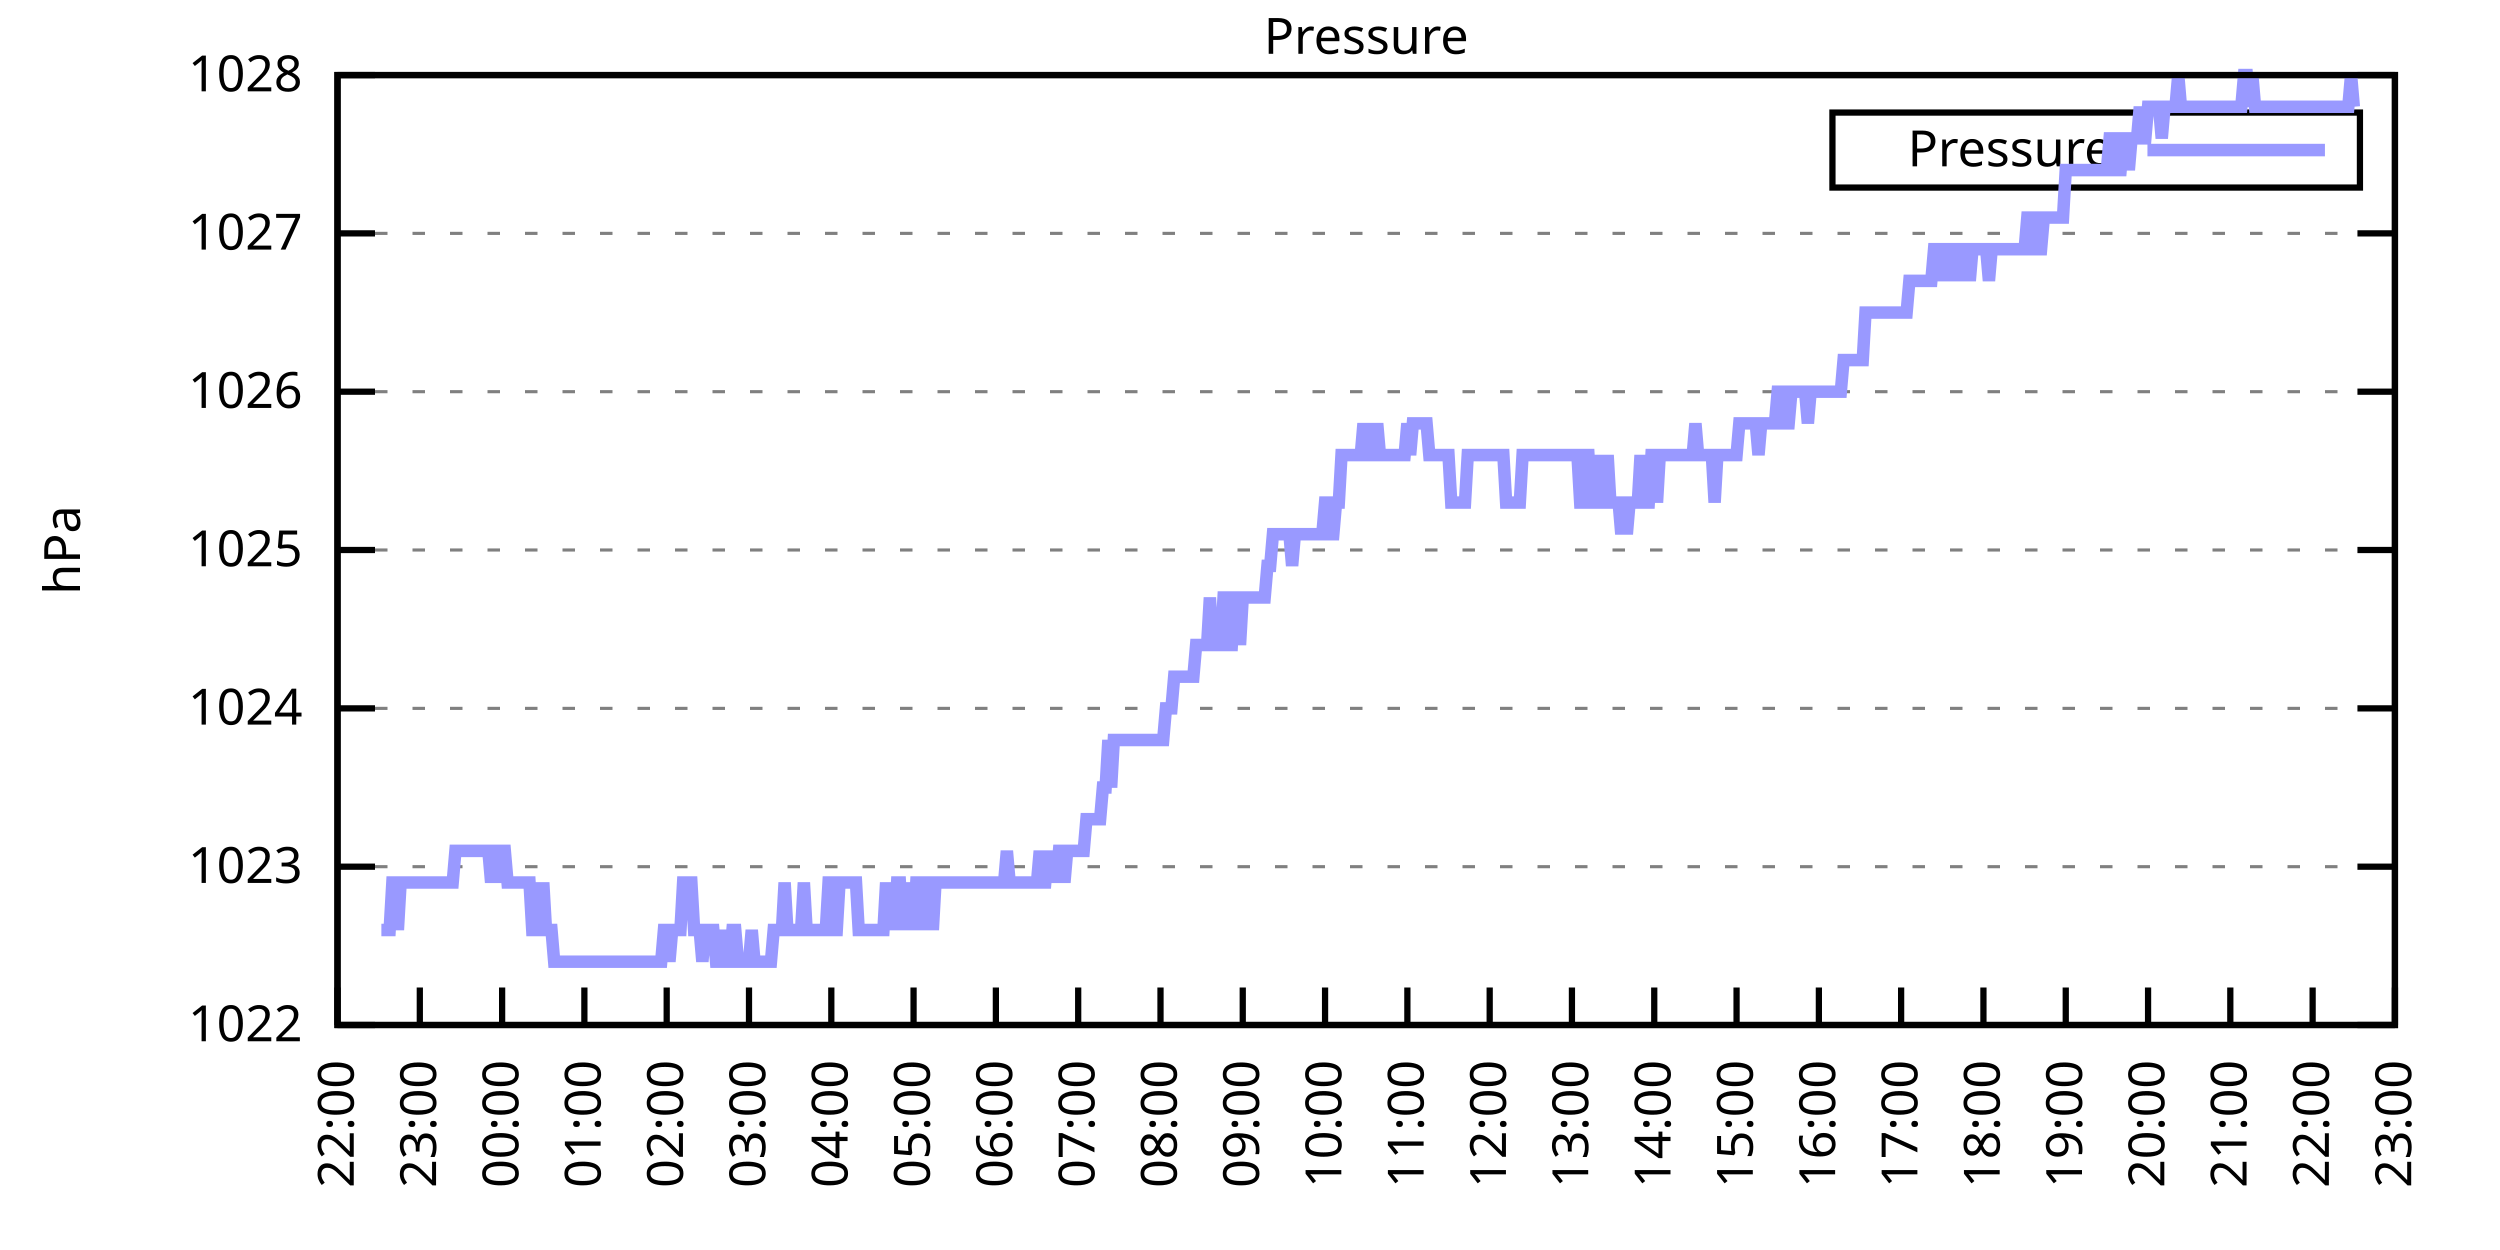
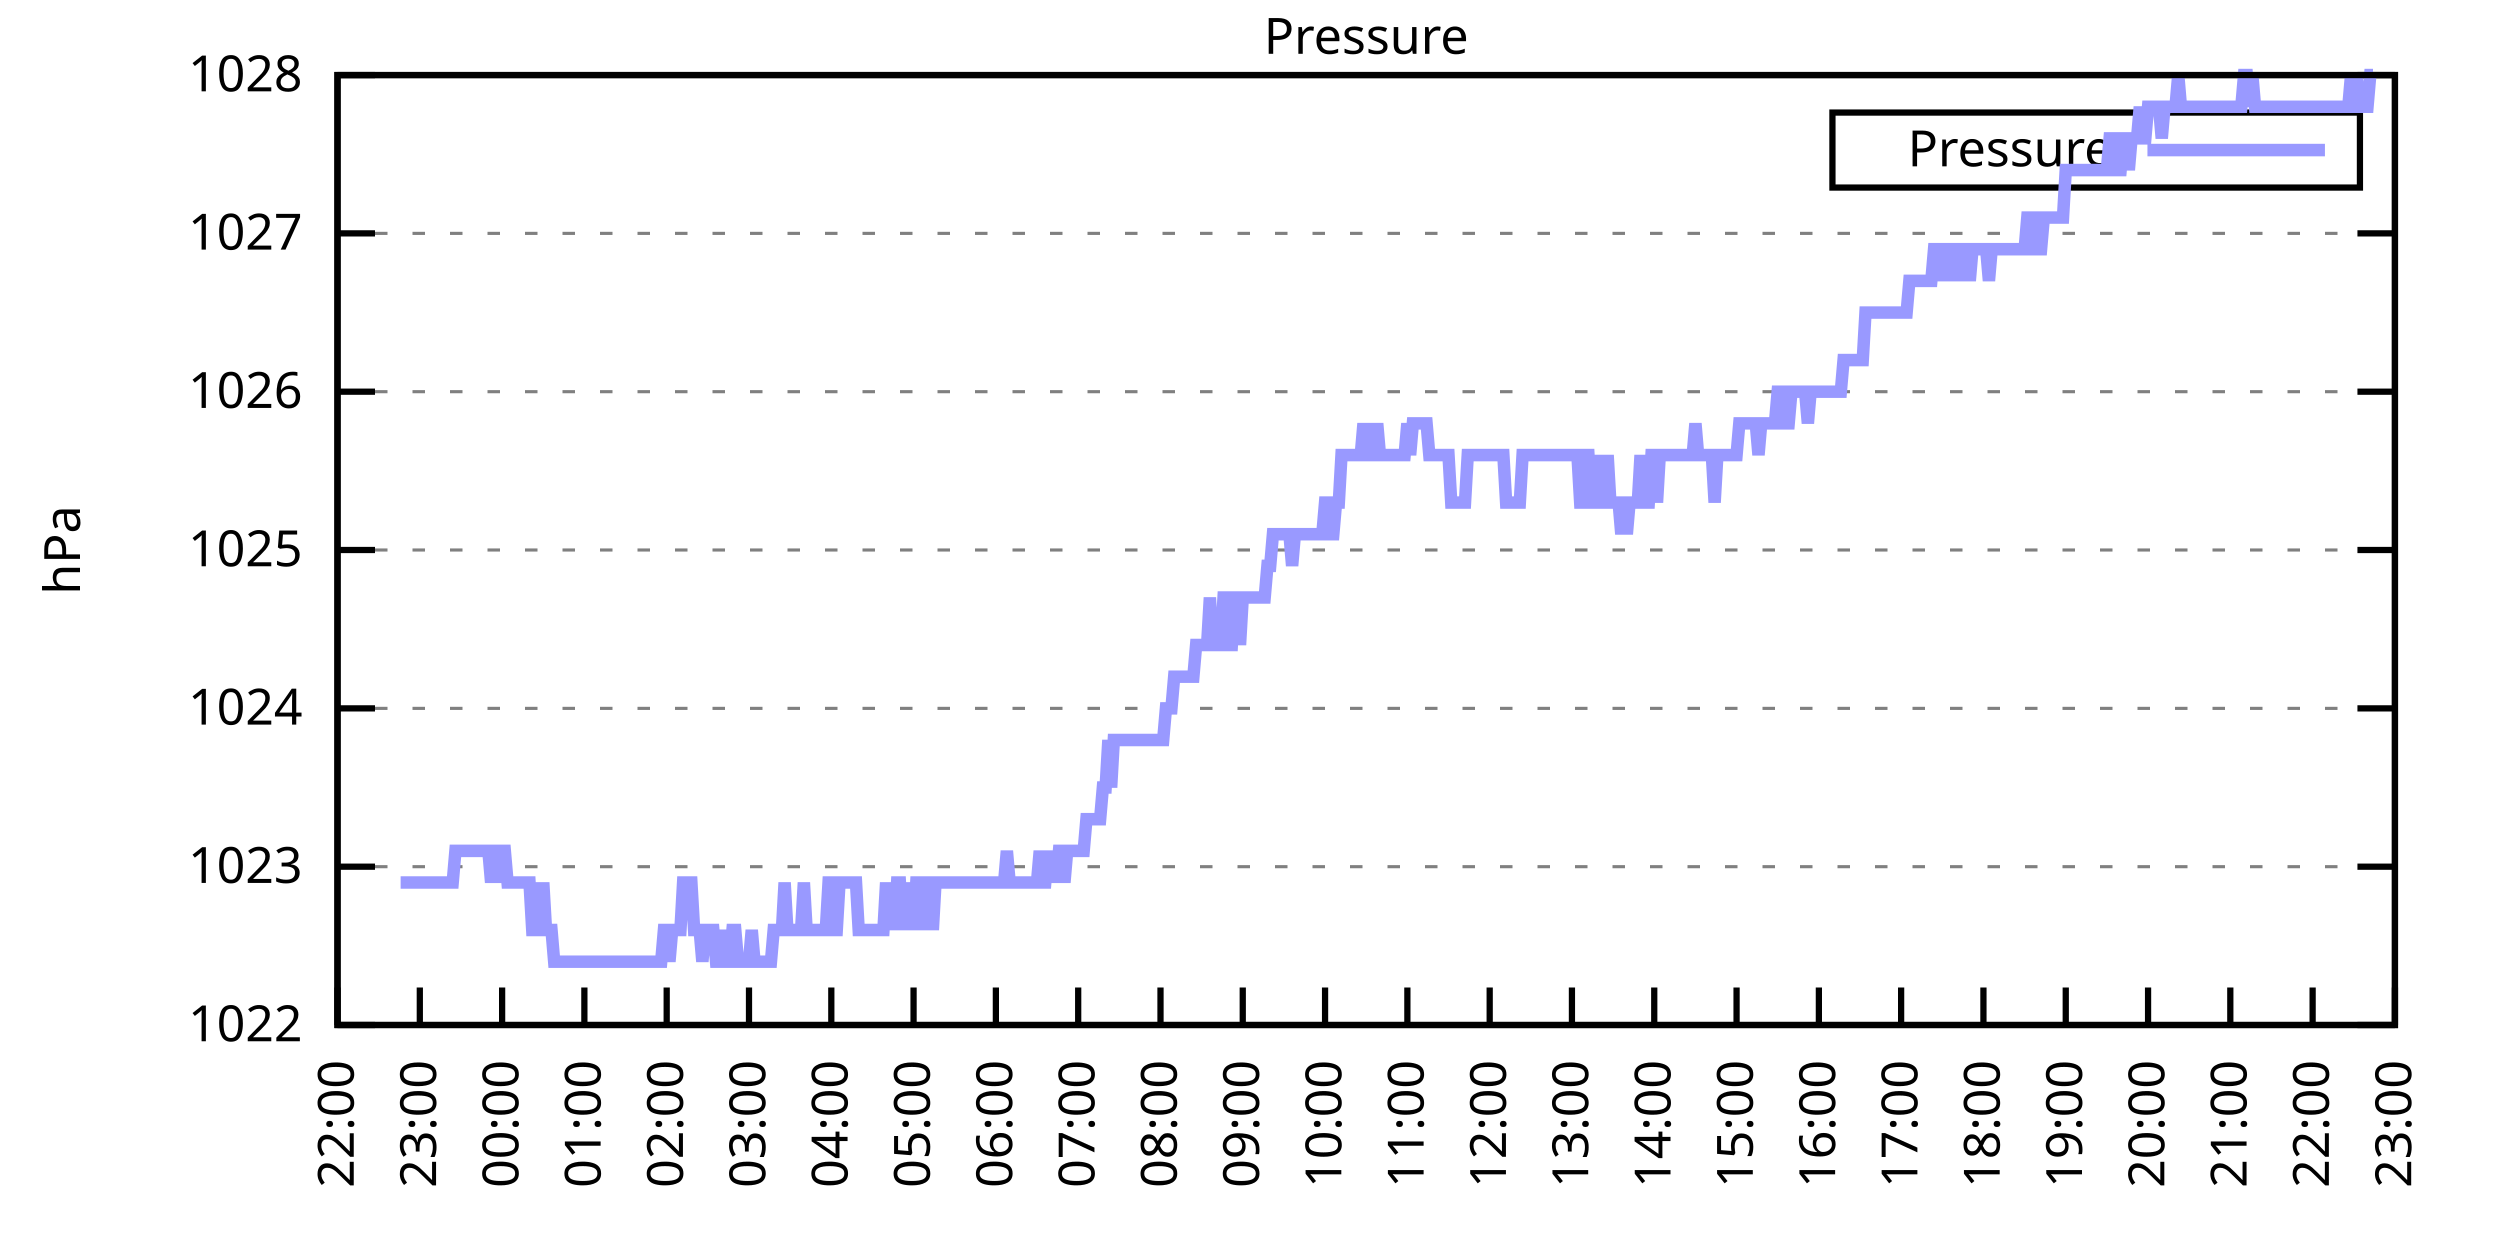
<svg xmlns="http://www.w3.org/2000/svg" xmlns:xlink="http://www.w3.org/1999/xlink" width="400" height="200" viewBox="0 0 400 200">
  <g id="gnuplot_canvas">
    <rect x="0" y="0" width="400" height="200" fill="none" />
    <defs>
      <circle id="gpDot" r="0.5" stroke-width="0.5" stroke="currentColor" />
      <path id="gpPt0" stroke-width="0.333" stroke="currentColor" d="M-1,0 h2 M0,-1 v2" />
      <path id="gpPt1" stroke-width="0.333" stroke="currentColor" d="M-1,-1 L1,1 M1,-1 L-1,1" />
      <path id="gpPt2" stroke-width="0.333" stroke="currentColor" d="M-1,0 L1,0 M0,-1 L0,1 M-1,-1 L1,1 M-1,1 L1,-1" />
      <rect id="gpPt3" stroke-width="0.333" stroke="currentColor" x="-1" y="-1" width="2" height="2" />
      <rect id="gpPt4" stroke-width="0.333" stroke="currentColor" fill="currentColor" x="-1" y="-1" width="2" height="2" />
      <circle id="gpPt5" stroke-width="0.333" stroke="currentColor" cx="0" cy="0" r="1" />
      <use xlink:href="#gpPt5" id="gpPt6" fill="currentColor" stroke="none" />
      <path id="gpPt7" stroke-width="0.333" stroke="currentColor" d="M0,-1.33 L-1.33,0.67 L1.33,0.67 z" />
      <use xlink:href="#gpPt7" id="gpPt8" fill="currentColor" stroke="none" />
      <use xlink:href="#gpPt7" id="gpPt9" stroke="currentColor" transform="rotate(180)" />
      <use xlink:href="#gpPt9" id="gpPt10" fill="currentColor" stroke="none" />
      <use xlink:href="#gpPt3" id="gpPt11" stroke="currentColor" transform="rotate(45)" />
      <use xlink:href="#gpPt11" id="gpPt12" fill="currentColor" stroke="none" />
      <path id="gpPt13" stroke-width="0.333" stroke="currentColor" d="M0,1.330 L1.265,0.411 L0.782,-1.067 L-0.782,-1.076 L-1.265,0.411 z" />
      <use xlink:href="#gpPt13" id="gpPt14" fill="currentColor" stroke="none" />
      <filter id="textbox" filterUnits="objectBoundingBox" x="0" y="0" height="1" width="1">
        <feFlood flood-color="white" flood-opacity="1" result="bgnd" />
        <feComposite in="SourceGraphic" in2="bgnd" operator="atop" />
      </filter>
      <filter id="greybox" filterUnits="objectBoundingBox" x="0" y="0" height="1" width="1">
        <feFlood flood-color="lightgrey" flood-opacity="1" result="grey" />
        <feComposite in="SourceGraphic" in2="grey" operator="atop" />
      </filter>
    </defs>
    <g fill="none" color="white" stroke="currentColor" stroke-width="1.00" stroke-linecap="butt" stroke-linejoin="miter">
</g>
    <g fill="none" color="black" stroke="currentColor" stroke-width="1.00" stroke-linecap="butt" stroke-linejoin="miter">
      <g stroke="none" shape-rendering="crispEdges">
        <polygon fill="rgb(255, 255, 255)" points="54.00,164.00 383.18,164.00 383.18,12.02 54.00,12.02 " />
      </g>
    </g>
    <g fill="none" color="black" stroke="currentColor" stroke-width="1.00" stroke-linecap="butt" stroke-linejoin="miter">
</g>
    <g fill="none" color="black" stroke="black" stroke-width="0.50" stroke-linecap="butt" stroke-linejoin="miter">
</g>
    <g fill="none" color="gray" stroke="currentColor" stroke-width="0.50" stroke-linecap="butt" stroke-linejoin="miter">
      <path stroke="gray" stroke-dasharray="2,4" class="gridline" d="M54.00,164.00 L383.19,164.00  " />
    </g>
    <g fill="none" color="gray" stroke="gray" stroke-width="1.00" stroke-linecap="butt" stroke-linejoin="miter">
</g>
    <g fill="none" color="black" stroke="currentColor" stroke-width="1.00" stroke-linecap="butt" stroke-linejoin="miter">
      <path stroke="black" d="M54.00,164.00 L60.00,164.00 M383.19,164.00 L377.19,164.00  " />
      <g transform="translate(48.40,166.60)" stroke="none" fill="black" font-family="Sans" font-size="8.00" text-anchor="end">
        <text>
          <tspan font-family="Sans"> 1022</tspan>
        </text>
      </g>
    </g>
    <g fill="none" color="black" stroke="currentColor" stroke-width="1.00" stroke-linecap="butt" stroke-linejoin="miter">
</g>
    <g fill="none" color="black" stroke="black" stroke-width="0.50" stroke-linecap="butt" stroke-linejoin="miter">
</g>
    <g fill="none" color="gray" stroke="currentColor" stroke-width="0.50" stroke-linecap="butt" stroke-linejoin="miter">
      <path stroke="gray" stroke-dasharray="2,4" class="gridline" d="M54.00,138.67 L383.19,138.67  " />
    </g>
    <g fill="none" color="gray" stroke="gray" stroke-width="1.00" stroke-linecap="butt" stroke-linejoin="miter">
</g>
    <g fill="none" color="black" stroke="currentColor" stroke-width="1.00" stroke-linecap="butt" stroke-linejoin="miter">
      <path stroke="black" d="M54.00,138.67 L60.00,138.67 M383.19,138.67 L377.19,138.67  " />
      <g transform="translate(48.40,141.27)" stroke="none" fill="black" font-family="Sans" font-size="8.00" text-anchor="end">
        <text>
          <tspan font-family="Sans"> 1023</tspan>
        </text>
      </g>
    </g>
    <g fill="none" color="black" stroke="currentColor" stroke-width="1.00" stroke-linecap="butt" stroke-linejoin="miter">
</g>
    <g fill="none" color="black" stroke="black" stroke-width="0.50" stroke-linecap="butt" stroke-linejoin="miter">
</g>
    <g fill="none" color="gray" stroke="currentColor" stroke-width="0.50" stroke-linecap="butt" stroke-linejoin="miter">
      <path stroke="gray" stroke-dasharray="2,4" class="gridline" d="M54.00,113.34 L383.19,113.34  " />
    </g>
    <g fill="none" color="gray" stroke="gray" stroke-width="1.00" stroke-linecap="butt" stroke-linejoin="miter">
</g>
    <g fill="none" color="black" stroke="currentColor" stroke-width="1.00" stroke-linecap="butt" stroke-linejoin="miter">
      <path stroke="black" d="M54.00,113.34 L60.00,113.34 M383.19,113.34 L377.19,113.34  " />
      <g transform="translate(48.40,115.94)" stroke="none" fill="black" font-family="Sans" font-size="8.00" text-anchor="end">
        <text>
          <tspan font-family="Sans"> 1024</tspan>
        </text>
      </g>
    </g>
    <g fill="none" color="black" stroke="currentColor" stroke-width="1.00" stroke-linecap="butt" stroke-linejoin="miter">
</g>
    <g fill="none" color="black" stroke="black" stroke-width="0.50" stroke-linecap="butt" stroke-linejoin="miter">
</g>
    <g fill="none" color="gray" stroke="currentColor" stroke-width="0.50" stroke-linecap="butt" stroke-linejoin="miter">
      <path stroke="gray" stroke-dasharray="2,4" class="gridline" d="M54.00,88.00 L383.19,88.00  " />
    </g>
    <g fill="none" color="gray" stroke="gray" stroke-width="1.00" stroke-linecap="butt" stroke-linejoin="miter">
</g>
    <g fill="none" color="black" stroke="currentColor" stroke-width="1.00" stroke-linecap="butt" stroke-linejoin="miter">
      <path stroke="black" d="M54.00,88.00 L60.00,88.00 M383.19,88.00 L377.19,88.00  " />
      <g transform="translate(48.40,90.60)" stroke="none" fill="black" font-family="Sans" font-size="8.00" text-anchor="end">
        <text>
          <tspan font-family="Sans"> 1025</tspan>
        </text>
      </g>
    </g>
    <g fill="none" color="black" stroke="currentColor" stroke-width="1.00" stroke-linecap="butt" stroke-linejoin="miter">
</g>
    <g fill="none" color="black" stroke="black" stroke-width="0.50" stroke-linecap="butt" stroke-linejoin="miter">
</g>
    <g fill="none" color="gray" stroke="currentColor" stroke-width="0.50" stroke-linecap="butt" stroke-linejoin="miter">
      <path stroke="gray" stroke-dasharray="2,4" class="gridline" d="M54.00,62.67 L383.19,62.67  " />
    </g>
    <g fill="none" color="gray" stroke="gray" stroke-width="1.00" stroke-linecap="butt" stroke-linejoin="miter">
</g>
    <g fill="none" color="black" stroke="currentColor" stroke-width="1.00" stroke-linecap="butt" stroke-linejoin="miter">
      <path stroke="black" d="M54.00,62.67 L60.00,62.67 M383.19,62.67 L377.19,62.67  " />
      <g transform="translate(48.40,65.27)" stroke="none" fill="black" font-family="Sans" font-size="8.00" text-anchor="end">
        <text>
          <tspan font-family="Sans"> 1026</tspan>
        </text>
      </g>
    </g>
    <g fill="none" color="black" stroke="currentColor" stroke-width="1.00" stroke-linecap="butt" stroke-linejoin="miter">
</g>
    <g fill="none" color="black" stroke="black" stroke-width="0.50" stroke-linecap="butt" stroke-linejoin="miter">
</g>
    <g fill="none" color="gray" stroke="currentColor" stroke-width="0.50" stroke-linecap="butt" stroke-linejoin="miter">
      <path stroke="gray" stroke-dasharray="2,4" class="gridline" d="M54.00,37.34 L383.19,37.34  " />
    </g>
    <g fill="none" color="gray" stroke="gray" stroke-width="1.00" stroke-linecap="butt" stroke-linejoin="miter">
</g>
    <g fill="none" color="black" stroke="currentColor" stroke-width="1.00" stroke-linecap="butt" stroke-linejoin="miter">
      <path stroke="black" d="M54.00,37.34 L60.00,37.34 M383.19,37.34 L377.19,37.34  " />
      <g transform="translate(48.40,39.94)" stroke="none" fill="black" font-family="Sans" font-size="8.00" text-anchor="end">
        <text>
          <tspan font-family="Sans"> 1027</tspan>
        </text>
      </g>
    </g>
    <g fill="none" color="black" stroke="currentColor" stroke-width="1.00" stroke-linecap="butt" stroke-linejoin="miter">
</g>
    <g fill="none" color="black" stroke="black" stroke-width="0.50" stroke-linecap="butt" stroke-linejoin="miter">
</g>
    <g fill="none" color="gray" stroke="currentColor" stroke-width="0.50" stroke-linecap="butt" stroke-linejoin="miter">
      <path stroke="gray" stroke-dasharray="2,4" class="gridline" d="M54.00,12.01 L383.19,12.01  " />
    </g>
    <g fill="none" color="gray" stroke="gray" stroke-width="1.00" stroke-linecap="butt" stroke-linejoin="miter">
</g>
    <g fill="none" color="black" stroke="currentColor" stroke-width="1.00" stroke-linecap="butt" stroke-linejoin="miter">
      <path stroke="black" d="M54.00,12.01 L60.00,12.01 M383.19,12.01 L377.19,12.01  " />
      <g transform="translate(48.40,14.61)" stroke="none" fill="black" font-family="Sans" font-size="8.00" text-anchor="end">
        <text>
          <tspan font-family="Sans"> 1028</tspan>
        </text>
      </g>
    </g>
    <g fill="none" color="black" stroke="currentColor" stroke-width="1.00" stroke-linecap="butt" stroke-linejoin="miter">
      <path stroke="black" d="M54.00,164.00 L54.00,158.00  " />
      <g transform="translate(56.60,169.60) rotate(270.00)" stroke="none" fill="black" font-family="Sans" font-size="8.00" text-anchor="end">
        <text>
          <tspan font-family="Sans">22:00</tspan>
        </text>
      </g>
    </g>
    <g fill="none" color="black" stroke="currentColor" stroke-width="1.00" stroke-linecap="butt" stroke-linejoin="miter">
      <path stroke="black" d="M67.17,164.00 L67.17,158.00  " />
      <g transform="translate(69.77,169.60) rotate(270.00)" stroke="none" fill="black" font-family="Sans" font-size="8.00" text-anchor="end">
        <text>
          <tspan font-family="Sans">23:00</tspan>
        </text>
      </g>
    </g>
    <g fill="none" color="black" stroke="currentColor" stroke-width="1.00" stroke-linecap="butt" stroke-linejoin="miter">
      <path stroke="black" d="M80.34,164.00 L80.34,158.00  " />
      <g transform="translate(82.94,169.60) rotate(270.00)" stroke="none" fill="black" font-family="Sans" font-size="8.00" text-anchor="end">
        <text>
          <tspan font-family="Sans">00:00</tspan>
        </text>
      </g>
    </g>
    <g fill="none" color="black" stroke="currentColor" stroke-width="1.00" stroke-linecap="butt" stroke-linejoin="miter">
      <path stroke="black" d="M93.50,164.00 L93.50,158.00  " />
      <g transform="translate(96.10,169.60) rotate(270.00)" stroke="none" fill="black" font-family="Sans" font-size="8.00" text-anchor="end">
        <text>
          <tspan font-family="Sans">01:00</tspan>
        </text>
      </g>
    </g>
    <g fill="none" color="black" stroke="currentColor" stroke-width="1.00" stroke-linecap="butt" stroke-linejoin="miter">
      <path stroke="black" d="M106.67,164.00 L106.67,158.00  " />
      <g transform="translate(109.27,169.60) rotate(270.00)" stroke="none" fill="black" font-family="Sans" font-size="8.00" text-anchor="end">
        <text>
          <tspan font-family="Sans">02:00</tspan>
        </text>
      </g>
    </g>
    <g fill="none" color="black" stroke="currentColor" stroke-width="1.00" stroke-linecap="butt" stroke-linejoin="miter">
      <path stroke="black" d="M119.84,164.00 L119.84,158.00  " />
      <g transform="translate(122.44,169.60) rotate(270.00)" stroke="none" fill="black" font-family="Sans" font-size="8.00" text-anchor="end">
        <text>
          <tspan font-family="Sans">03:00</tspan>
        </text>
      </g>
    </g>
    <g fill="none" color="black" stroke="currentColor" stroke-width="1.00" stroke-linecap="butt" stroke-linejoin="miter">
      <path stroke="black" d="M133.01,164.00 L133.01,158.00  " />
      <g transform="translate(135.61,169.60) rotate(270.00)" stroke="none" fill="black" font-family="Sans" font-size="8.00" text-anchor="end">
        <text>
          <tspan font-family="Sans">04:00</tspan>
        </text>
      </g>
    </g>
    <g fill="none" color="black" stroke="currentColor" stroke-width="1.00" stroke-linecap="butt" stroke-linejoin="miter">
      <path stroke="black" d="M146.17,164.00 L146.17,158.00  " />
      <g transform="translate(148.77,169.60) rotate(270.00)" stroke="none" fill="black" font-family="Sans" font-size="8.00" text-anchor="end">
        <text>
          <tspan font-family="Sans">05:00</tspan>
        </text>
      </g>
    </g>
    <g fill="none" color="black" stroke="currentColor" stroke-width="1.00" stroke-linecap="butt" stroke-linejoin="miter">
      <path stroke="black" d="M159.34,164.00 L159.34,158.00  " />
      <g transform="translate(161.94,169.60) rotate(270.00)" stroke="none" fill="black" font-family="Sans" font-size="8.00" text-anchor="end">
        <text>
          <tspan font-family="Sans">06:00</tspan>
        </text>
      </g>
    </g>
    <g fill="none" color="black" stroke="currentColor" stroke-width="1.00" stroke-linecap="butt" stroke-linejoin="miter">
      <path stroke="black" d="M172.51,164.00 L172.51,158.00  " />
      <g transform="translate(175.11,169.60) rotate(270.00)" stroke="none" fill="black" font-family="Sans" font-size="8.00" text-anchor="end">
        <text>
          <tspan font-family="Sans">07:00</tspan>
        </text>
      </g>
    </g>
    <g fill="none" color="black" stroke="currentColor" stroke-width="1.00" stroke-linecap="butt" stroke-linejoin="miter">
      <path stroke="black" d="M185.68,164.00 L185.68,158.00  " />
      <g transform="translate(188.28,169.60) rotate(270.00)" stroke="none" fill="black" font-family="Sans" font-size="8.00" text-anchor="end">
        <text>
          <tspan font-family="Sans">08:00</tspan>
        </text>
      </g>
    </g>
    <g fill="none" color="black" stroke="currentColor" stroke-width="1.00" stroke-linecap="butt" stroke-linejoin="miter">
      <path stroke="black" d="M198.84,164.00 L198.84,158.00  " />
      <g transform="translate(201.44,169.60) rotate(270.00)" stroke="none" fill="black" font-family="Sans" font-size="8.00" text-anchor="end">
        <text>
          <tspan font-family="Sans">09:00</tspan>
        </text>
      </g>
    </g>
    <g fill="none" color="black" stroke="currentColor" stroke-width="1.00" stroke-linecap="butt" stroke-linejoin="miter">
      <path stroke="black" d="M212.01,164.00 L212.01,158.00  " />
      <g transform="translate(214.61,169.60) rotate(270.00)" stroke="none" fill="black" font-family="Sans" font-size="8.00" text-anchor="end">
        <text>
          <tspan font-family="Sans">10:00</tspan>
        </text>
      </g>
    </g>
    <g fill="none" color="black" stroke="currentColor" stroke-width="1.00" stroke-linecap="butt" stroke-linejoin="miter">
      <path stroke="black" d="M225.18,164.00 L225.18,158.00  " />
      <g transform="translate(227.78,169.60) rotate(270.00)" stroke="none" fill="black" font-family="Sans" font-size="8.00" text-anchor="end">
        <text>
          <tspan font-family="Sans">11:00</tspan>
        </text>
      </g>
    </g>
    <g fill="none" color="black" stroke="currentColor" stroke-width="1.00" stroke-linecap="butt" stroke-linejoin="miter">
      <path stroke="black" d="M238.35,164.00 L238.35,158.00  " />
      <g transform="translate(240.95,169.60) rotate(270.00)" stroke="none" fill="black" font-family="Sans" font-size="8.00" text-anchor="end">
        <text>
          <tspan font-family="Sans">12:00</tspan>
        </text>
      </g>
    </g>
    <g fill="none" color="black" stroke="currentColor" stroke-width="1.00" stroke-linecap="butt" stroke-linejoin="miter">
      <path stroke="black" d="M251.51,164.00 L251.51,158.00  " />
      <g transform="translate(254.11,169.60) rotate(270.00)" stroke="none" fill="black" font-family="Sans" font-size="8.00" text-anchor="end">
        <text>
          <tspan font-family="Sans">13:00</tspan>
        </text>
      </g>
    </g>
    <g fill="none" color="black" stroke="currentColor" stroke-width="1.00" stroke-linecap="butt" stroke-linejoin="miter">
      <path stroke="black" d="M264.68,164.00 L264.68,158.00  " />
      <g transform="translate(267.28,169.60) rotate(270.00)" stroke="none" fill="black" font-family="Sans" font-size="8.00" text-anchor="end">
        <text>
          <tspan font-family="Sans">14:00</tspan>
        </text>
      </g>
    </g>
    <g fill="none" color="black" stroke="currentColor" stroke-width="1.00" stroke-linecap="butt" stroke-linejoin="miter">
      <path stroke="black" d="M277.85,164.00 L277.85,158.00  " />
      <g transform="translate(280.45,169.60) rotate(270.00)" stroke="none" fill="black" font-family="Sans" font-size="8.00" text-anchor="end">
        <text>
          <tspan font-family="Sans">15:00</tspan>
        </text>
      </g>
    </g>
    <g fill="none" color="black" stroke="currentColor" stroke-width="1.00" stroke-linecap="butt" stroke-linejoin="miter">
      <path stroke="black" d="M291.02,164.00 L291.02,158.00  " />
      <g transform="translate(293.62,169.60) rotate(270.00)" stroke="none" fill="black" font-family="Sans" font-size="8.00" text-anchor="end">
        <text>
          <tspan font-family="Sans">16:00</tspan>
        </text>
      </g>
    </g>
    <g fill="none" color="black" stroke="currentColor" stroke-width="1.00" stroke-linecap="butt" stroke-linejoin="miter">
      <path stroke="black" d="M304.18,164.00 L304.18,158.00  " />
      <g transform="translate(306.78,169.60) rotate(270.00)" stroke="none" fill="black" font-family="Sans" font-size="8.00" text-anchor="end">
        <text>
          <tspan font-family="Sans">17:00</tspan>
        </text>
      </g>
    </g>
    <g fill="none" color="black" stroke="currentColor" stroke-width="1.00" stroke-linecap="butt" stroke-linejoin="miter">
      <path stroke="black" d="M317.35,164.00 L317.35,158.00  " />
      <g transform="translate(319.95,169.60) rotate(270.00)" stroke="none" fill="black" font-family="Sans" font-size="8.00" text-anchor="end">
        <text>
          <tspan font-family="Sans">18:00</tspan>
        </text>
      </g>
    </g>
    <g fill="none" color="black" stroke="currentColor" stroke-width="1.00" stroke-linecap="butt" stroke-linejoin="miter">
      <path stroke="black" d="M330.52,164.00 L330.52,158.00  " />
      <g transform="translate(333.12,169.60) rotate(270.00)" stroke="none" fill="black" font-family="Sans" font-size="8.00" text-anchor="end">
        <text>
          <tspan font-family="Sans">19:00</tspan>
        </text>
      </g>
    </g>
    <g fill="none" color="black" stroke="currentColor" stroke-width="1.00" stroke-linecap="butt" stroke-linejoin="miter">
      <path stroke="black" d="M343.69,164.00 L343.69,158.00  " />
      <g transform="translate(346.29,169.60) rotate(270.00)" stroke="none" fill="black" font-family="Sans" font-size="8.00" text-anchor="end">
        <text>
          <tspan font-family="Sans">20:00</tspan>
        </text>
      </g>
    </g>
    <g fill="none" color="black" stroke="currentColor" stroke-width="1.00" stroke-linecap="butt" stroke-linejoin="miter">
      <path stroke="black" d="M356.85,164.00 L356.85,158.00  " />
      <g transform="translate(359.45,169.60) rotate(270.00)" stroke="none" fill="black" font-family="Sans" font-size="8.00" text-anchor="end">
        <text>
          <tspan font-family="Sans">21:00</tspan>
        </text>
      </g>
    </g>
    <g fill="none" color="black" stroke="currentColor" stroke-width="1.00" stroke-linecap="butt" stroke-linejoin="miter">
      <path stroke="black" d="M370.02,164.00 L370.02,158.00  " />
      <g transform="translate(372.62,169.60) rotate(270.00)" stroke="none" fill="black" font-family="Sans" font-size="8.00" text-anchor="end">
        <text>
          <tspan font-family="Sans">22:00</tspan>
        </text>
      </g>
    </g>
    <g fill="none" color="black" stroke="currentColor" stroke-width="1.00" stroke-linecap="butt" stroke-linejoin="miter">
      <path stroke="black" d="M383.19,164.00 L383.19,158.00  " />
      <g transform="translate(385.79,169.60) rotate(270.00)" stroke="none" fill="black" font-family="Sans" font-size="8.00" text-anchor="end">
        <text>
          <tspan font-family="Sans">23:00</tspan>
        </text>
      </g>
    </g>
    <g fill="none" color="black" stroke="currentColor" stroke-width="1.00" stroke-linecap="butt" stroke-linejoin="miter">
</g>
    <g fill="none" color="black" stroke="currentColor" stroke-width="1.00" stroke-linecap="butt" stroke-linejoin="miter">
      <path stroke="black" d="M54.00,12.01 L54.00,164.00 L383.19,164.00 L383.19,12.01 L54.00,12.01 Z  " />
    </g>
    <g fill="none" color="black" stroke="currentColor" stroke-width="1.00" stroke-linecap="butt" stroke-linejoin="miter">
</g>
    <g fill="none" color="black" stroke="currentColor" stroke-width="1.00" stroke-linecap="butt" stroke-linejoin="miter">
      <path stroke="black" d="M293.19,30.01 L293.19,18.01 L377.59,18.01 L377.59,30.01 L293.19,30.01 Z  " />
    </g>
    <g id="Pressure_plot_1">
      <g fill="none" color="white" stroke="black" stroke-width="2.00" stroke-linecap="butt" stroke-linejoin="miter">
</g>
      <g fill="none" color="black" stroke="currentColor" stroke-width="2.00" stroke-linecap="butt" stroke-linejoin="miter">
        <g transform="translate(337.99,26.61)" stroke="none" fill="black" font-family="Sans" font-size="8.00" text-anchor="end">
          <text>
            <tspan font-family="Sans">Pressure</tspan>
          </text>
        </g>
      </g>
      <g fill="none" color="black" stroke="currentColor" stroke-width="2.00" stroke-linecap="butt" stroke-linejoin="miter">
-         <path stroke="rgb(153, 153, 255)" d="M343.59,24.01 L371.99,24.01 M61.02,148.80 L61.46,148.80 L61.90,148.80 L62.34,148.80 L62.78,141.20 L63.22,141.20   L63.66,148.80 L64.10,141.20 L64.53,141.20 L64.97,141.20 L65.41,141.20 L65.85,141.20 L66.29,141.20 L66.73,141.20   L67.17,141.20 L67.61,141.20 L68.05,141.20 L68.48,141.20 L68.92,141.20 L69.36,141.20 L69.80,141.20 L70.24,141.20   L70.68,141.20 L71.12,141.20 L71.56,141.20 L72.00,141.20 L72.43,141.20 L72.87,136.14 L73.31,136.14 L73.75,136.14   L74.19,136.14 L74.63,136.14 L75.07,136.14 L75.51,136.14 L75.95,136.14 L76.38,136.14 L76.82,136.14 L77.26,136.14   L77.70,136.14 L78.14,136.14 L78.58,141.20 L79.02,136.14 L79.46,141.20 L79.90,136.14 L80.34,136.14 L80.77,136.14   L81.21,141.20 L81.65,141.20 L82.09,141.20 L82.53,141.20 L82.97,141.20 L83.41,141.20 L83.85,141.20 L84.29,141.20   L84.72,141.20 L85.16,148.80 L85.60,148.80 L86.04,141.20 L86.48,148.80 L86.92,141.20 L87.36,148.80 L87.80,148.80   L88.24,148.80 L88.67,153.87 L89.11,153.87 L89.55,153.87 L89.99,153.87 L90.43,153.87 L90.87,153.87 L91.31,153.87   L91.75,153.87 L92.19,153.87 L92.62,153.87 L93.06,153.87 L93.50,153.87 L93.94,153.87 L94.38,153.87 L94.82,153.87   L95.26,153.87 L95.70,153.87 L96.14,153.87 L96.58,153.87 L97.01,153.87 L97.45,153.87 L97.89,153.87 L98.33,153.87   L98.77,153.87 L99.21,153.87 L99.65,153.87 L100.09,153.87 L100.53,153.87 L100.96,153.87 L101.40,153.87 L101.84,153.87   L102.28,153.87 L102.72,153.87 L103.16,153.87 L103.60,153.87 L104.04,153.87 L104.48,153.87 L104.91,153.87 L105.35,153.87   L105.79,153.87 L106.23,148.80 L106.67,148.80 L107.11,153.87 L107.55,148.80 L107.99,148.80 L108.43,148.80 L108.87,148.80   L109.30,141.20 L109.74,141.20 L110.18,141.20 L110.62,141.20 L111.06,148.80 L111.50,148.80 L111.94,148.80 L112.38,153.87   L112.82,148.80 L113.25,148.80 L113.69,148.80 L114.13,148.80 L114.57,153.87 L115.01,153.87 L115.45,148.80 L115.89,153.87   L116.33,153.87 L116.77,153.87 L117.20,148.80 L117.64,148.80 L118.08,153.87 L118.52,153.87 L118.96,153.87 L119.40,153.87   L119.84,153.87 L120.28,148.80 L120.72,153.87 L121.15,153.87 L121.59,153.87 L122.03,153.87 L122.47,153.87 L122.91,153.87   L123.35,153.87 L123.79,148.80 L124.23,148.80 L124.67,148.80 L125.11,148.80 L125.54,141.20 L125.98,148.80 L126.42,148.80   L126.86,148.80 L127.30,148.80 L127.74,148.80 L128.18,148.80 L128.62,141.20 L129.06,148.80 L129.49,148.80 L129.93,148.80   L130.37,148.80 L130.81,148.80 L131.25,148.80 L131.69,148.80 L132.13,148.80 L132.57,141.20 L133.01,141.20 L133.44,148.80   L133.88,148.80 L134.32,141.20 L134.76,141.20 L135.20,141.20 L135.64,141.20 L136.08,141.20 L136.52,141.20 L136.96,141.20   L137.39,148.80 L137.83,148.80 L138.27,148.80 L138.71,148.80 L139.15,148.80 L139.59,148.80 L140.03,148.80 L140.47,148.80   L140.91,148.80 L141.35,148.80 L141.78,141.20 L142.22,148.80 L142.66,141.20 L143.10,148.80 L143.54,141.20 L143.98,141.20   L144.42,148.80 L144.86,141.20 L145.30,148.80 L145.73,141.20 L146.17,148.80 L146.61,141.20 L147.05,141.20 L147.49,141.20   L147.93,148.80 L148.37,141.20 L148.81,141.20 L149.25,148.80 L149.68,141.20 L150.12,141.20 L150.56,141.20 L151.00,141.20   L151.44,141.20 L151.88,141.20 L152.32,141.20 L152.76,141.20 L153.20,141.20 L153.63,141.20 L154.07,141.20 L154.51,141.20   L154.95,141.20 L155.39,141.20 L155.83,141.20 L156.27,141.20 L156.71,141.20 L157.15,141.20 L157.59,141.20 L158.02,141.20   L158.46,141.20 L158.90,141.20 L159.34,141.20 L159.78,141.20 L160.22,141.20 L160.66,141.20 L161.10,136.14 L161.54,141.20   L161.97,141.20 L162.41,141.20 L162.85,141.20 L163.29,141.20 L163.73,141.20 L164.17,141.20 L164.61,141.20 L165.05,141.20   L165.49,141.20 L165.92,141.20 L166.36,136.14 L166.80,141.20 L167.24,141.20 L167.68,136.14 L168.12,141.20 L168.56,136.14   L169.00,141.20 L169.44,136.14 L169.87,136.14 L170.31,141.20 L170.75,136.14 L171.19,136.14 L171.63,136.14 L172.07,136.14   L172.51,136.14 L172.95,136.14 L173.39,136.14 L173.83,131.07 L174.26,131.07 L174.70,131.07 L175.14,131.07 L175.58,131.07   L176.02,131.07 L176.46,126.00 L176.90,126.00 L177.34,118.40 L177.78,126.00 L178.21,118.40 L178.65,118.40 L179.09,118.40   L179.53,118.40 L179.97,118.40 L180.41,118.40 L180.85,118.40 L181.29,118.40 L181.73,118.40 L182.16,118.40 L182.60,118.40   L183.04,118.40 L183.48,118.40 L183.92,118.40 L184.36,118.40 L184.80,118.40 L185.24,118.40 L185.68,118.40 L186.11,118.40   L186.55,113.34 L186.99,113.34 L187.43,113.34 L187.87,108.27 L188.31,108.27 L188.75,108.27 L189.19,108.27 L189.63,108.27   L190.07,108.27 L190.50,108.27 L190.94,108.27 L191.38,103.20 L191.82,103.20 L192.26,103.20 L192.70,103.20 L193.14,103.20   L193.58,95.60 L194.02,103.20 L194.45,103.20 L194.89,103.20 L195.33,103.20 L195.77,95.60 L196.21,95.60 L196.65,103.20   L197.09,103.20 L197.53,95.60 L197.97,95.60 L198.40,103.20 L198.84,95.60 L199.28,95.60 L199.72,95.60 L200.16,95.60   L200.60,95.60 L201.04,95.60 L201.48,95.60 L201.92,95.60 L202.35,95.60 L202.79,90.54 L203.23,90.54 L203.67,85.47   L204.11,85.47 L204.55,85.47 L204.99,85.47 L205.43,85.47 L205.87,85.47 L206.31,85.47 L206.74,90.54 L207.18,85.47   L207.62,85.47 L208.06,85.47 L208.50,85.47 L208.94,85.47 L209.38,85.47 L209.82,85.47 L210.26,85.47 L210.69,85.47   L211.13,85.47 L211.57,85.47 L212.01,80.41 L212.45,80.41 L212.89,85.47 L213.33,85.47 L213.77,80.41 L214.21,80.41   L214.64,72.81 L215.08,72.81 L215.52,72.81 L215.96,72.81 L216.40,72.81 L216.84,72.81 L217.28,72.81 L217.72,72.81   L218.16,67.74 L218.60,72.81 L219.03,72.81 L219.47,67.74 L219.91,72.81 L220.35,67.74 L220.79,72.81 L221.23,72.81   L221.67,72.81 L222.11,72.81 L222.55,72.81 L222.98,72.81 L223.42,72.81 L223.86,72.81 L224.30,72.81 L224.74,72.81   L225.18,67.74 L225.62,72.81 L226.06,67.74 L226.50,67.74 L226.93,67.74 L227.37,67.74 L227.81,67.74 L228.25,67.74   L228.69,72.81 L229.13,72.81 L229.57,72.81 L230.01,72.81 L230.45,72.81 L230.88,72.81 L231.32,72.81 L231.76,72.81   L232.20,80.41 L232.64,80.41 L233.08,80.41 L233.52,80.41 L233.96,80.41 L234.40,80.41 L234.84,72.81 L235.27,72.81   L235.71,72.81 L236.15,72.81 L236.59,72.81 L237.03,72.81 L237.47,72.81 L237.91,72.81 L238.35,72.81 L238.79,72.81   L239.22,72.81 L239.66,72.81 L240.10,72.81 L240.54,72.81 L240.98,80.41 L241.42,80.41 L241.86,80.41 L242.30,80.41   L242.74,80.41 L243.17,80.41 L243.61,72.81 L244.05,72.81 L244.49,72.81 L244.93,72.81 L245.37,72.81 L245.81,72.81   L246.25,72.81 L246.69,72.81 L247.12,72.81 L247.56,72.81 L248.00,72.81 L248.44,72.81 L248.88,72.81 L249.32,72.81   L249.76,72.81 L250.20,72.81 L250.64,72.81 L251.08,72.81 L251.51,72.81 L251.95,72.81 L252.39,72.81 L252.83,80.41   L253.27,80.41 L253.71,72.81 L254.15,72.81 L254.59,80.41 L255.03,80.41 L255.46,72.81 L255.90,80.41 L256.34,80.41   L256.78,80.41 L257.22,72.81 L257.66,80.41 L258.10,80.41 L258.54,80.41 L258.98,80.41 L259.41,85.47 L259.85,80.41   L260.29,85.47 L260.73,80.41 L261.17,80.41 L261.61,80.41 L262.05,80.41 L262.49,72.81 L262.93,80.41 L263.36,80.41   L263.80,80.41 L264.24,72.81 L264.68,72.81 L265.12,80.41 L265.56,72.81 L266.00,72.81 L266.44,72.81 L266.88,72.81   L267.32,72.81 L267.75,72.81 L268.19,72.81 L268.63,72.81 L269.07,72.81 L269.51,72.81 L269.95,72.81 L270.39,72.81   L270.83,72.81 L271.27,67.74 L271.70,72.81 L272.14,72.81 L272.58,72.81 L273.02,72.81 L273.46,72.81 L273.90,72.81   L274.34,80.41 L274.78,72.81 L275.22,72.81 L275.65,72.81 L276.09,72.81 L276.53,72.81 L276.97,72.81 L277.41,72.81   L277.85,72.81 L278.29,67.74 L278.73,67.74 L279.17,67.74 L279.60,67.74 L280.04,67.74 L280.48,67.74 L280.92,67.74   L281.36,72.81 L281.80,67.74 L282.24,67.74 L282.68,67.74 L283.12,67.74 L283.56,67.74 L283.99,67.74 L284.43,62.67   L284.87,62.67 L285.31,67.74 L285.75,67.74 L286.19,67.74 L286.63,62.67 L287.07,62.67 L287.51,62.67 L287.94,62.67   L288.38,62.67 L288.82,62.67 L289.26,67.74 L289.70,62.67 L290.14,62.67 L290.58,62.67 L291.02,62.67 L291.46,62.67   L291.89,62.67 L292.33,62.67 L292.77,62.67 L293.21,62.67 L293.65,62.67 L294.09,62.67 L294.53,62.67 L294.97,57.61   L295.41,57.61 L295.84,57.61 L296.28,57.61 L296.72,57.61 L297.16,57.61 L297.60,57.61 L298.04,57.61 L298.48,50.01   L298.92,50.01 L299.36,50.01 L299.80,50.01 L300.23,50.01 L300.67,50.01 L301.11,50.01 L301.55,50.01 L301.99,50.01   L302.43,50.01 L302.87,50.01 L303.31,50.01 L303.75,50.01 L304.18,50.01 L304.62,50.01 L305.06,50.01 L305.50,44.94   L305.94,44.94 L306.38,44.94 L306.82,44.94 L307.26,44.94 L307.70,44.94 L308.13,44.94 L308.57,44.94 L309.01,44.94   L309.45,39.87 L309.89,39.87 L310.33,44.94 L310.77,39.87 L311.21,39.87 L311.65,44.94 L312.08,39.87 L312.52,44.94   L312.96,39.87 L313.40,39.87 L313.84,44.94 L314.28,39.87 L314.72,39.87 L315.16,44.94 L315.60,39.87 L316.04,39.87   L316.47,39.87 L316.91,39.87 L317.35,39.87 L317.79,39.87 L318.23,44.94 L318.67,39.87 L319.11,39.87 L319.55,39.87   L319.99,39.87 L320.42,39.87 L320.86,39.87 L321.30,39.87 L321.74,39.87 L322.18,39.87 L322.62,39.87 L323.06,39.87   L323.50,39.87 L323.94,39.87 L324.37,34.81 L324.81,34.81 L325.25,34.81 L325.69,39.87 L326.13,39.87 L326.57,39.87   L327.01,34.81 L327.45,34.81 L327.89,34.81 L328.33,34.81 L328.76,34.81 L329.20,34.81 L329.64,34.81 L330.08,34.81   L330.52,27.21 L330.96,27.21 L331.40,27.21 L331.84,27.21 L332.28,27.21 L332.71,27.21 L333.15,27.21 L333.59,27.21   L334.03,27.21 L334.47,27.21 L334.91,27.21 L335.35,27.21 L335.79,27.21 L336.23,27.21 L336.66,27.21 L337.10,27.21   L337.54,22.14 L337.98,22.14 L338.42,27.21 L338.86,27.21 L339.30,27.21 L339.74,22.14 L340.18,22.14 L340.61,27.21   L341.05,22.14 L341.49,22.14 L341.93,22.14 L342.37,17.08 L342.81,22.14 L343.25,22.14 L343.69,17.08 L344.13,17.08   L344.57,17.08 L345.00,17.08 L345.44,17.08 L345.88,22.14 L346.32,17.08 L346.76,17.08 L347.20,17.08 L347.64,17.08   L348.08,17.08 L348.52,12.01 L348.95,17.08 L349.39,17.08 L349.83,17.08 L350.27,17.08 L350.71,17.08 L351.15,17.08   L351.59,17.08 L352.03,17.08 L352.47,17.08 L352.90,17.08 L353.34,17.08 L353.78,17.08 L354.22,17.08 L354.66,17.08   L355.10,17.08 L355.54,17.08 L355.98,17.08 L356.42,17.08 L356.85,17.08 L357.29,17.08 L357.73,17.08 L358.17,17.08   L358.61,17.08 L359.05,12.01 L359.49,12.01 L359.93,17.08 L360.37,12.01 L360.81,17.08 L361.24,17.08 L361.68,17.08   L362.12,17.08 L362.56,17.08 L363.00,17.08 L363.44,17.08 L363.88,17.08 L364.32,17.08 L364.76,17.08 L365.19,17.08   L365.63,17.08 L366.07,17.08 L366.51,17.08 L366.95,17.08 L367.39,17.08 L367.83,17.08 L368.27,17.08 L368.71,17.08   L369.14,17.08 L369.58,17.08 L370.02,17.08 L370.46,17.08 L370.90,17.08 L371.34,17.08 L371.78,17.08 L372.22,17.08   L372.66,17.08 L373.09,17.08 L373.53,17.08 L373.97,17.08 L374.41,17.08 L374.85,17.08 L375.29,17.08 L375.73,17.08   L376.17,12.01 L376.61,17.08  " />
+         <path stroke="rgb(153, 153, 255)" d="M343.59,24.01 L371.99,24.01 M64.10,141.20 L64.53,141.20 L64.97,141.20 L65.41,141.20 L65.85,141.20 L66.29,141.20   L66.73,141.20 L67.17,141.20 L67.61,141.20 L68.05,141.20 L68.48,141.20 L68.92,141.20 L69.36,141.20 L69.80,141.20   L70.24,141.20 L70.68,141.20 L71.12,141.20 L71.56,141.20 L72.00,141.20 L72.43,141.20 L72.87,136.14 L73.31,136.14   L73.75,136.14 L74.19,136.14 L74.63,136.14 L75.07,136.14 L75.51,136.14 L75.95,136.14 L76.38,136.14 L76.82,136.14   L77.26,136.14 L77.70,136.14 L78.14,136.14 L78.58,141.20 L79.02,136.14 L79.46,141.20 L79.90,136.14 L80.34,136.14   L80.77,136.14 L81.21,141.20 L81.65,141.20 L82.09,141.20 L82.53,141.20 L82.97,141.20 L83.41,141.20 L83.85,141.20   L84.29,141.20 L84.72,141.20 L85.16,148.80 L85.60,148.80 L86.04,141.20 L86.48,148.80 L86.92,141.20 L87.36,148.80   L87.80,148.80 L88.24,148.80 L88.67,153.87 L89.11,153.87 L89.55,153.87 L89.99,153.87 L90.43,153.87 L90.87,153.87   L91.31,153.87 L91.75,153.87 L92.19,153.87 L92.62,153.87 L93.06,153.87 L93.50,153.87 L93.94,153.87 L94.38,153.87   L94.82,153.87 L95.26,153.87 L95.70,153.87 L96.14,153.87 L96.58,153.87 L97.01,153.87 L97.45,153.87 L97.89,153.87   L98.33,153.87 L98.77,153.87 L99.21,153.87 L99.65,153.87 L100.09,153.87 L100.53,153.87 L100.96,153.87 L101.40,153.87   L101.84,153.87 L102.28,153.87 L102.72,153.87 L103.16,153.87 L103.60,153.87 L104.04,153.87 L104.48,153.87 L104.91,153.87   L105.35,153.87 L105.79,153.87 L106.23,148.80 L106.67,148.80 L107.11,153.87 L107.55,148.80 L107.99,148.80 L108.43,148.80   L108.87,148.80 L109.30,141.20 L109.74,141.20 L110.18,141.20 L110.62,141.20 L111.06,148.80 L111.50,148.80 L111.94,148.80   L112.38,153.87 L112.82,148.80 L113.25,148.80 L113.69,148.80 L114.13,148.80 L114.57,153.87 L115.01,153.87 L115.45,148.80   L115.89,153.87 L116.33,153.87 L116.77,153.87 L117.20,148.80 L117.64,148.80 L118.08,153.87 L118.52,153.87 L118.96,153.87   L119.40,153.87 L119.84,153.87 L120.28,148.80 L120.72,153.87 L121.15,153.87 L121.59,153.87 L122.03,153.87 L122.47,153.87   L122.91,153.87 L123.35,153.87 L123.79,148.80 L124.23,148.80 L124.67,148.80 L125.11,148.80 L125.54,141.20 L125.98,148.80   L126.42,148.80 L126.86,148.80 L127.30,148.80 L127.74,148.80 L128.18,148.80 L128.62,141.20 L129.06,148.80 L129.49,148.80   L129.93,148.80 L130.37,148.80 L130.81,148.80 L131.25,148.80 L131.69,148.80 L132.13,148.80 L132.57,141.20 L133.01,141.20   L133.44,148.80 L133.88,148.80 L134.32,141.20 L134.76,141.20 L135.20,141.20 L135.64,141.20 L136.08,141.20 L136.52,141.20   L136.96,141.20 L137.39,148.80 L137.83,148.80 L138.27,148.80 L138.71,148.80 L139.15,148.80 L139.59,148.80 L140.03,148.80   L140.47,148.80 L140.91,148.80 L141.35,148.80 L141.78,141.20 L142.22,148.80 L142.66,141.20 L143.10,148.80 L143.54,141.20   L143.98,141.20 L144.42,148.80 L144.86,141.20 L145.30,148.80 L145.73,141.20 L146.17,148.80 L146.61,141.20 L147.05,141.20   L147.49,141.20 L147.93,148.80 L148.37,141.20 L148.81,141.20 L149.25,148.80 L149.68,141.20 L150.12,141.20 L150.56,141.20   L151.00,141.20 L151.44,141.20 L151.88,141.20 L152.32,141.20 L152.76,141.20 L153.20,141.20 L153.63,141.20 L154.07,141.20   L154.51,141.20 L154.95,141.20 L155.39,141.20 L155.83,141.20 L156.27,141.20 L156.71,141.20 L157.15,141.20 L157.59,141.20   L158.02,141.20 L158.46,141.20 L158.90,141.20 L159.34,141.20 L159.78,141.20 L160.22,141.20 L160.66,141.20 L161.10,136.14   L161.54,141.20 L161.97,141.20 L162.41,141.20 L162.85,141.20 L163.29,141.20 L163.73,141.20 L164.17,141.20 L164.61,141.20   L165.05,141.20 L165.49,141.20 L165.92,141.20 L166.36,136.14 L166.80,141.20 L167.24,141.20 L167.68,136.14 L168.12,141.20   L168.56,136.14 L169.00,141.20 L169.44,136.14 L169.87,136.14 L170.31,141.20 L170.75,136.14 L171.19,136.14 L171.63,136.14   L172.07,136.14 L172.51,136.14 L172.95,136.14 L173.39,136.14 L173.83,131.07 L174.26,131.07 L174.70,131.07 L175.14,131.07   L175.58,131.07 L176.02,131.07 L176.46,126.00 L176.90,126.00 L177.34,118.40 L177.78,126.00 L178.21,118.40 L178.65,118.40   L179.09,118.40 L179.53,118.40 L179.97,118.40 L180.41,118.40 L180.85,118.40 L181.29,118.40 L181.73,118.40 L182.16,118.40   L182.60,118.40 L183.04,118.40 L183.48,118.40 L183.92,118.40 L184.36,118.40 L184.80,118.40 L185.24,118.40 L185.68,118.40   L186.11,118.40 L186.55,113.34 L186.99,113.34 L187.43,113.34 L187.87,108.27 L188.31,108.27 L188.75,108.27 L189.19,108.27   L189.63,108.27 L190.07,108.27 L190.50,108.27 L190.94,108.27 L191.38,103.20 L191.82,103.20 L192.26,103.20 L192.70,103.20   L193.14,103.20 L193.58,95.60 L194.02,103.20 L194.45,103.20 L194.89,103.20 L195.33,103.20 L195.77,95.60 L196.21,95.60   L196.65,103.20 L197.09,103.20 L197.53,95.60 L197.97,95.60 L198.40,103.20 L198.84,95.60 L199.28,95.60 L199.72,95.60   L200.16,95.60 L200.60,95.60 L201.04,95.60 L201.48,95.60 L201.92,95.60 L202.35,95.60 L202.79,90.54 L203.23,90.54   L203.67,85.47 L204.11,85.47 L204.55,85.47 L204.99,85.47 L205.43,85.47 L205.87,85.47 L206.31,85.47 L206.74,90.54   L207.18,85.47 L207.62,85.47 L208.06,85.47 L208.50,85.47 L208.94,85.47 L209.38,85.47 L209.82,85.47 L210.26,85.47   L210.69,85.47 L211.13,85.47 L211.57,85.47 L212.01,80.41 L212.45,80.41 L212.89,85.47 L213.33,85.47 L213.77,80.41   L214.21,80.41 L214.64,72.81 L215.08,72.81 L215.52,72.81 L215.96,72.81 L216.40,72.81 L216.84,72.81 L217.28,72.81   L217.72,72.81 L218.16,67.74 L218.60,72.81 L219.03,72.81 L219.47,67.74 L219.91,72.81 L220.35,67.74 L220.79,72.81   L221.23,72.81 L221.67,72.81 L222.11,72.81 L222.55,72.81 L222.98,72.81 L223.42,72.81 L223.86,72.81 L224.30,72.81   L224.74,72.81 L225.18,67.74 L225.62,72.81 L226.06,67.74 L226.50,67.74 L226.93,67.74 L227.37,67.74 L227.81,67.74   L228.25,67.74 L228.69,72.81 L229.13,72.81 L229.57,72.81 L230.01,72.81 L230.45,72.81 L230.88,72.81 L231.32,72.81   L231.76,72.81 L232.20,80.41 L232.64,80.41 L233.08,80.41 L233.52,80.41 L233.96,80.41 L234.40,80.41 L234.84,72.81   L235.27,72.81 L235.71,72.81 L236.15,72.81 L236.59,72.81 L237.03,72.81 L237.47,72.81 L237.91,72.81 L238.35,72.81   L238.79,72.81 L239.22,72.81 L239.66,72.81 L240.10,72.81 L240.54,72.81 L240.98,80.41 L241.42,80.41 L241.86,80.41   L242.30,80.41 L242.74,80.41 L243.17,80.41 L243.61,72.81 L244.05,72.81 L244.49,72.81 L244.93,72.81 L245.37,72.81   L245.81,72.81 L246.25,72.81 L246.69,72.81 L247.12,72.81 L247.56,72.81 L248.00,72.81 L248.44,72.81 L248.88,72.81   L249.32,72.81 L249.76,72.81 L250.20,72.81 L250.64,72.81 L251.08,72.81 L251.51,72.81 L251.95,72.81 L252.39,72.81   L252.83,80.41 L253.27,80.41 L253.71,72.81 L254.15,72.81 L254.59,80.41 L255.03,80.41 L255.46,72.81 L255.90,80.41   L256.34,80.41 L256.78,80.41 L257.22,72.81 L257.66,80.41 L258.10,80.41 L258.54,80.41 L258.98,80.41 L259.41,85.47   L259.85,80.41 L260.29,85.47 L260.73,80.41 L261.17,80.41 L261.61,80.41 L262.05,80.41 L262.49,72.81 L262.93,80.41   L263.36,80.41 L263.80,80.41 L264.24,72.81 L264.68,72.81 L265.12,80.41 L265.56,72.81 L266.00,72.81 L266.44,72.81   L266.88,72.81 L267.32,72.81 L267.75,72.81 L268.19,72.81 L268.63,72.81 L269.07,72.81 L269.51,72.81 L269.95,72.81   L270.39,72.81 L270.83,72.81 L271.27,67.74 L271.70,72.81 L272.14,72.81 L272.58,72.81 L273.02,72.81 L273.46,72.81   L273.90,72.81 L274.34,80.41 L274.78,72.81 L275.22,72.81 L275.65,72.81 L276.09,72.81 L276.53,72.81 L276.97,72.81   L277.41,72.81 L277.85,72.81 L278.29,67.74 L278.73,67.74 L279.17,67.74 L279.60,67.74 L280.04,67.74 L280.48,67.74   L280.92,67.74 L281.36,72.81 L281.80,67.74 L282.24,67.74 L282.68,67.74 L283.12,67.74 L283.56,67.74 L283.99,67.74   L284.43,62.67 L284.87,62.67 L285.31,67.74 L285.75,67.74 L286.19,67.74 L286.63,62.67 L287.07,62.67 L287.51,62.67   L287.94,62.67 L288.38,62.67 L288.82,62.67 L289.26,67.74 L289.70,62.67 L290.14,62.67 L290.58,62.67 L291.02,62.67   L291.46,62.67 L291.89,62.67 L292.33,62.67 L292.77,62.67 L293.21,62.67 L293.65,62.67 L294.09,62.67 L294.53,62.67   L294.97,57.61 L295.41,57.61 L295.84,57.61 L296.28,57.61 L296.72,57.61 L297.16,57.61 L297.60,57.61 L298.04,57.61   L298.48,50.01 L298.92,50.01 L299.36,50.01 L299.80,50.01 L300.23,50.01 L300.67,50.01 L301.11,50.01 L301.55,50.01   L301.99,50.01 L302.43,50.01 L302.87,50.01 L303.31,50.01 L303.75,50.01 L304.18,50.01 L304.62,50.01 L305.06,50.01   L305.50,44.94 L305.94,44.94 L306.38,44.94 L306.82,44.94 L307.26,44.94 L307.70,44.94 L308.13,44.94 L308.57,44.94   L309.01,44.94 L309.45,39.87 L309.89,39.87 L310.33,44.94 L310.77,39.87 L311.21,39.87 L311.65,44.94 L312.08,39.87   L312.52,44.94 L312.96,39.87 L313.40,39.87 L313.84,44.94 L314.28,39.87 L314.72,39.87 L315.16,44.94 L315.60,39.87   L316.04,39.87 L316.47,39.87 L316.91,39.87 L317.35,39.87 L317.79,39.87 L318.23,44.94 L318.67,39.87 L319.11,39.87   L319.55,39.87 L319.99,39.87 L320.42,39.87 L320.86,39.87 L321.30,39.87 L321.74,39.87 L322.18,39.87 L322.62,39.87   L323.06,39.87 L323.50,39.87 L323.94,39.87 L324.37,34.81 L324.81,34.81 L325.25,34.81 L325.69,39.87 L326.13,39.87   L326.57,39.87 L327.01,34.81 L327.45,34.81 L327.89,34.81 L328.33,34.81 L328.76,34.81 L329.20,34.81 L329.64,34.81   L330.08,34.81 L330.52,27.21 L330.96,27.21 L331.40,27.21 L331.84,27.21 L332.28,27.21 L332.71,27.21 L333.15,27.21   L333.59,27.21 L334.03,27.21 L334.47,27.21 L334.91,27.21 L335.35,27.21 L335.79,27.21 L336.23,27.21 L336.66,27.21   L337.10,27.21 L337.54,22.14 L337.98,22.14 L338.42,27.21 L338.86,27.21 L339.30,27.21 L339.74,22.14 L340.18,22.14   L340.61,27.21 L341.05,22.14 L341.49,22.14 L341.93,22.14 L342.37,17.08 L342.81,22.14 L343.25,22.14 L343.69,17.08   L344.13,17.08 L344.57,17.08 L345.00,17.08 L345.44,17.08 L345.88,22.14 L346.32,17.08 L346.76,17.08 L347.20,17.08   L347.64,17.08 L348.08,17.08 L348.52,12.01 L348.95,17.08 L349.39,17.08 L349.83,17.08 L350.27,17.08 L350.71,17.08   L351.15,17.08 L351.59,17.08 L352.03,17.08 L352.47,17.08 L352.90,17.08 L353.34,17.08 L353.78,17.08 L354.22,17.08   L354.66,17.08 L355.10,17.08 L355.54,17.08 L355.98,17.08 L356.42,17.08 L356.85,17.08 L357.29,17.08 L357.73,17.08   L358.17,17.08 L358.61,17.08 L359.05,12.01 L359.49,12.01 L359.93,17.08 L360.37,12.01 L360.81,17.08 L361.24,17.08   L361.68,17.08 L362.12,17.08 L362.56,17.08 L363.00,17.08 L363.44,17.08 L363.88,17.08 L364.32,17.08 L364.76,17.08   L365.19,17.08 L365.63,17.08 L366.07,17.08 L366.51,17.08 L366.95,17.08 L367.39,17.08 L367.83,17.08 L368.27,17.08   L368.71,17.08 L369.14,17.08 L369.58,17.08 L370.02,17.08 L370.46,17.08 L370.90,17.08 L371.34,17.08 L371.78,17.08   L372.22,17.08 L372.66,17.08 L373.09,17.08 L373.53,17.08 L373.97,17.08 L374.41,17.08 L374.85,17.08 L375.29,17.08   L375.73,17.08 L376.17,12.01 L376.61,17.08 L377.05,12.01 L377.48,17.08 L377.92,17.08 L378.36,17.08 L378.80,17.08   L379.24,12.01 L379.68,12.01  " />
      </g>
    </g>
    <g fill="none" color="black" stroke="currentColor" stroke-width="2.00" stroke-linecap="butt" stroke-linejoin="miter">
</g>
    <g fill="none" color="black" stroke="black" stroke-width="1.00" stroke-linecap="butt" stroke-linejoin="miter">
</g>
    <g fill="none" color="black" stroke="currentColor" stroke-width="1.00" stroke-linecap="butt" stroke-linejoin="miter">
      <path stroke="black" d="M54.00,12.01 L54.00,164.00 L383.19,164.00 L383.19,12.01 L54.00,12.01 Z  " />
      <g transform="translate(12.80,88.01) rotate(270.00)" stroke="none" fill="black" font-family="Sans" font-size="8.00" text-anchor="middle">
        <text>
          <tspan font-family="Sans">hPa</tspan>
        </text>
      </g>
    </g>
    <g fill="none" color="black" stroke="currentColor" stroke-width="1.00" stroke-linecap="butt" stroke-linejoin="miter">
</g>
    <g fill="none" color="black" stroke="currentColor" stroke-width="1.00" stroke-linecap="butt" stroke-linejoin="miter">
      <g transform="translate(218.59,8.61)" stroke="none" fill="black" font-family="Sans" font-size="8.00" text-anchor="middle">
        <text>
          <tspan font-family="Sans">Pressure</tspan>
        </text>
      </g>
    </g>
    <g fill="none" color="black" stroke="currentColor" stroke-width="1.00" stroke-linecap="butt" stroke-linejoin="miter">
</g>
  </g>
</svg>
